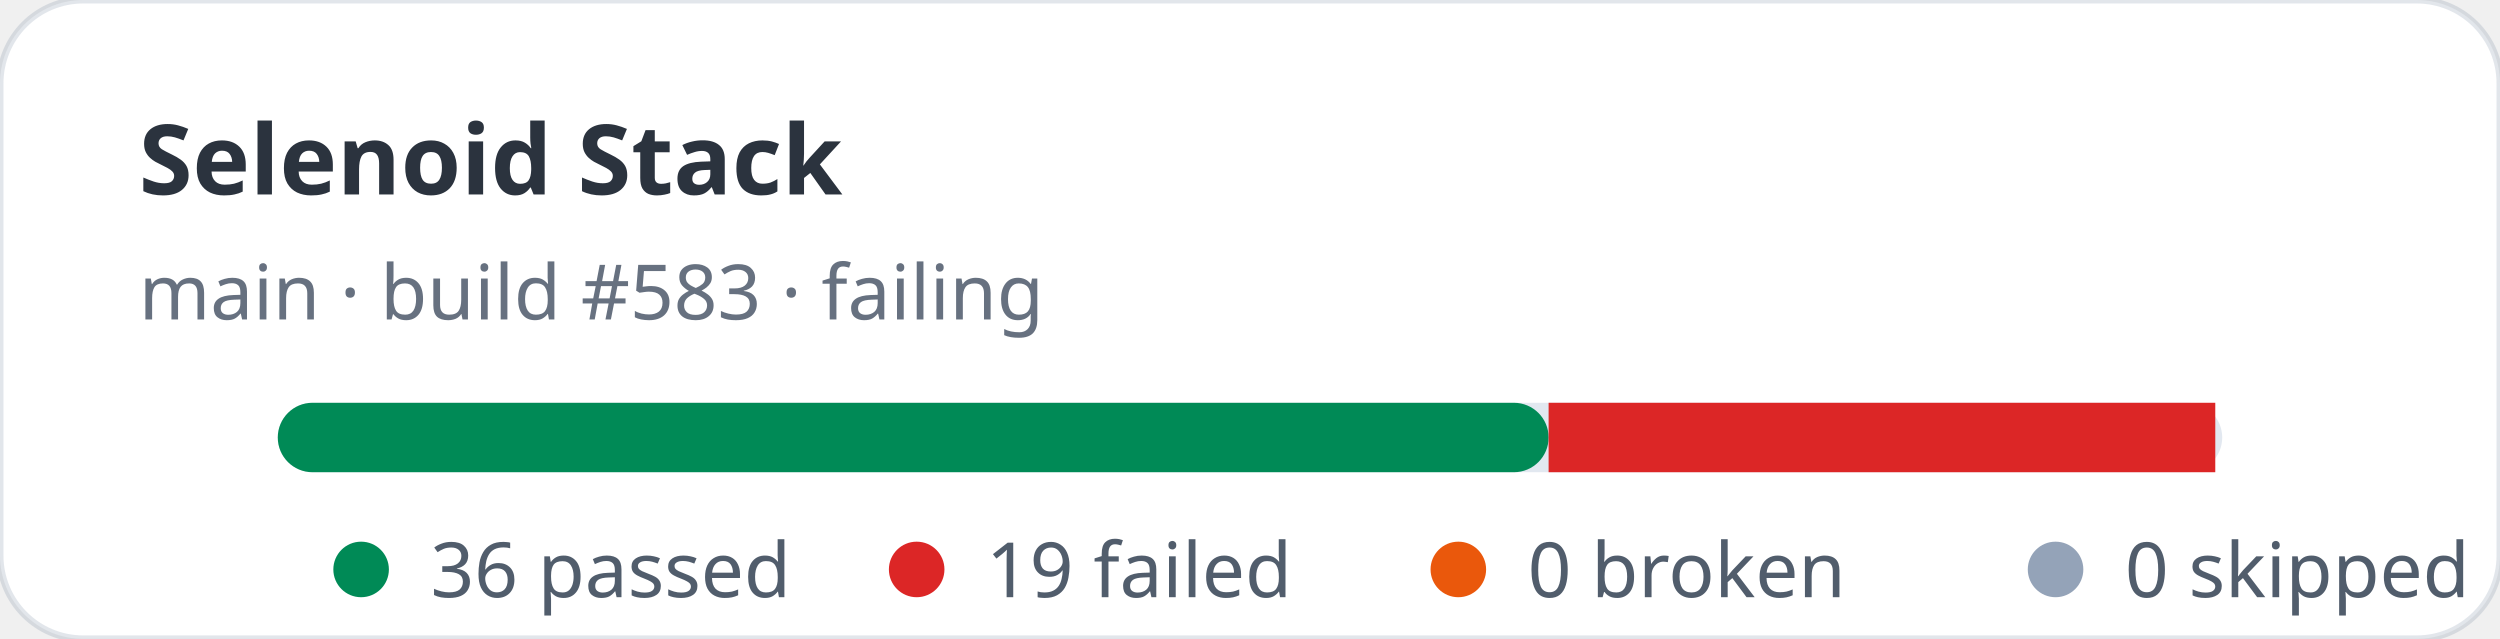
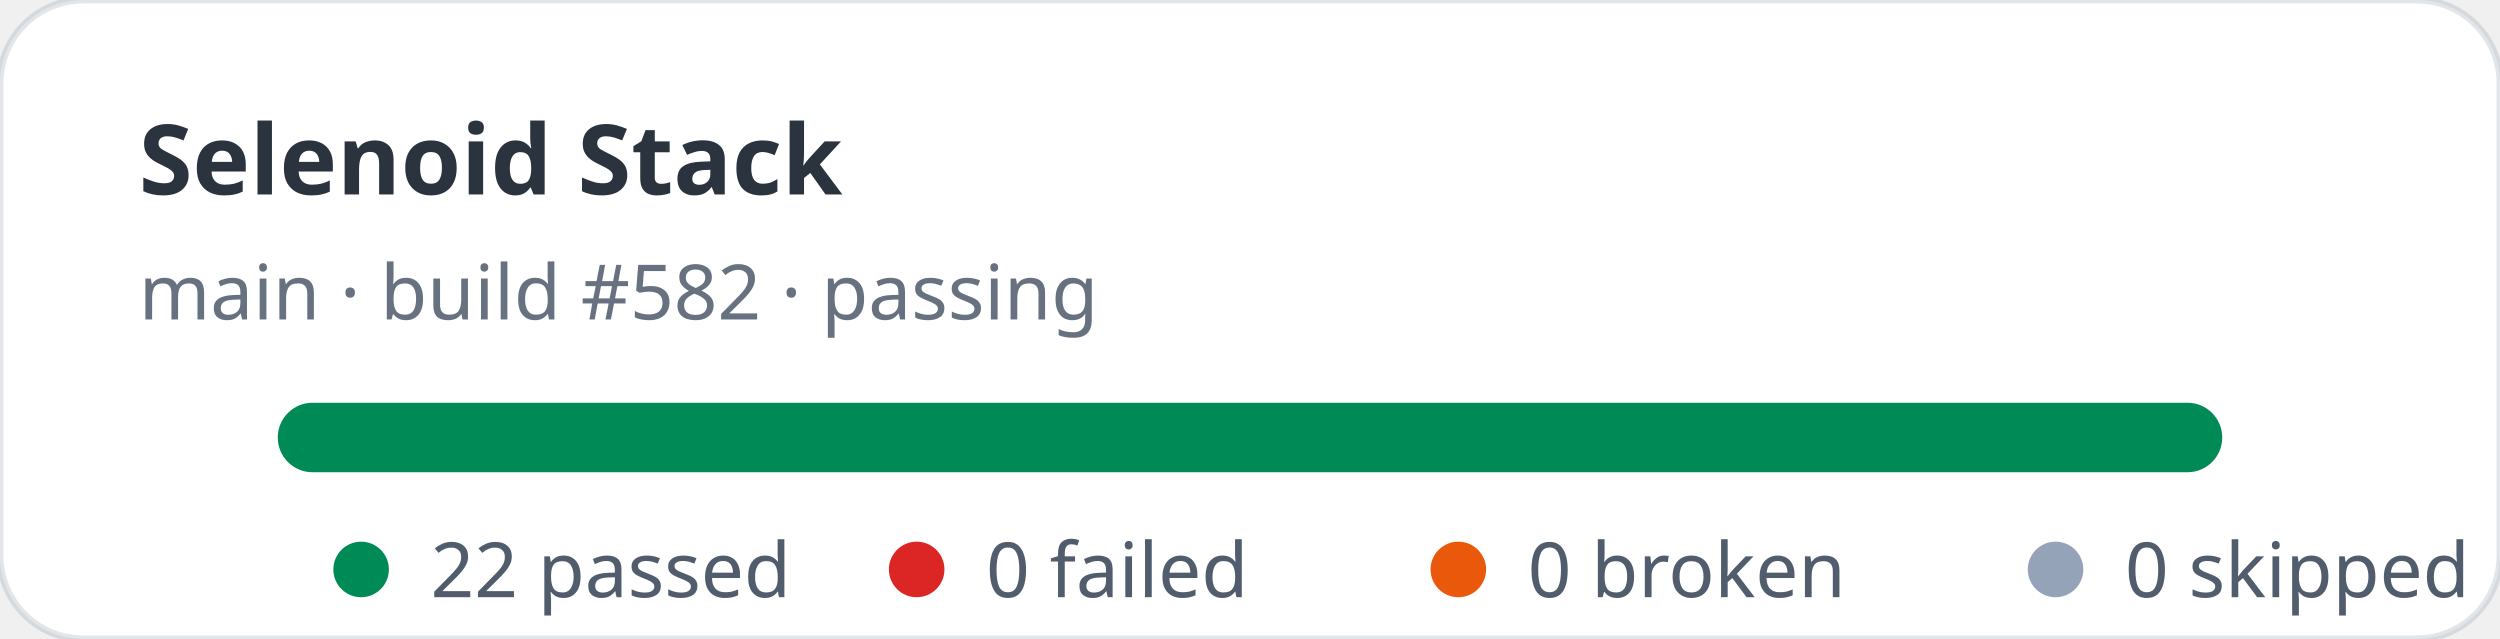
- <svg xmlns="http://www.w3.org/2000/svg" width="360" height="92" viewBox="0 0 360 92" role="img" aria-label="Selenoid Stack stats: 36 passed, 19 failed">
+ <svg xmlns="http://www.w3.org/2000/svg" width="360" height="92" viewBox="0 0 360 92" role="img" aria-label="Selenoid Stack stats: 22 passed, 0 failed">
  <rect width="360" height="92" rx="12" fill="#ffffff" stroke="rgba(11,48,86,0.12)" />
  <text x="20" y="28" fill="rgba(1,10,24,0.83)" font-family="ui-sans-serif,system-ui,sans-serif" font-size="14" font-weight="700">Selenoid Stack</text>
-   <text x="20" y="46" fill="rgba(2,19,44,0.6)" font-family="ui-sans-serif,system-ui,sans-serif" font-size="11">main · build #583 · failing</text>
+   <text x="20" y="46" fill="rgba(2,19,44,0.6)" font-family="ui-sans-serif,system-ui,sans-serif" font-size="11">main · build #582 · passing</text>
  <rect x="40" y="58" width="280" height="10" rx="5" fill="#e2e8f0" />
-   <rect x="40" y="58" width="183" height="10" rx="5" fill="#008a56" />
-   <rect x="223" y="58" width="96" height="10" fill="#dc2626" />
+   <rect x="40" y="58" width="280" height="10" rx="5" fill="#008a56" />
  <g font-family="ui-sans-serif,system-ui,sans-serif" font-size="11" fill="rgba(1,18,40,0.68)">
    <circle cx="52" cy="82" r="4" fill="#008a56" />
-     <text x="62" y="86">36 passed</text>
+     <text x="62" y="86">22 passed</text>
    <circle cx="132" cy="82" r="4" fill="#dc2626" />
-     <text x="142" y="86">19 failed</text>
+     <text x="142" y="86">0 failed</text>
    <circle cx="210" cy="82" r="4" fill="#ea580c" />
    <text x="220" y="86">0 broken</text>
    <circle cx="296" cy="82" r="4" fill="#94a3b8" />
    <text x="306" y="86">0 skipped</text>
  </g>
</svg>
